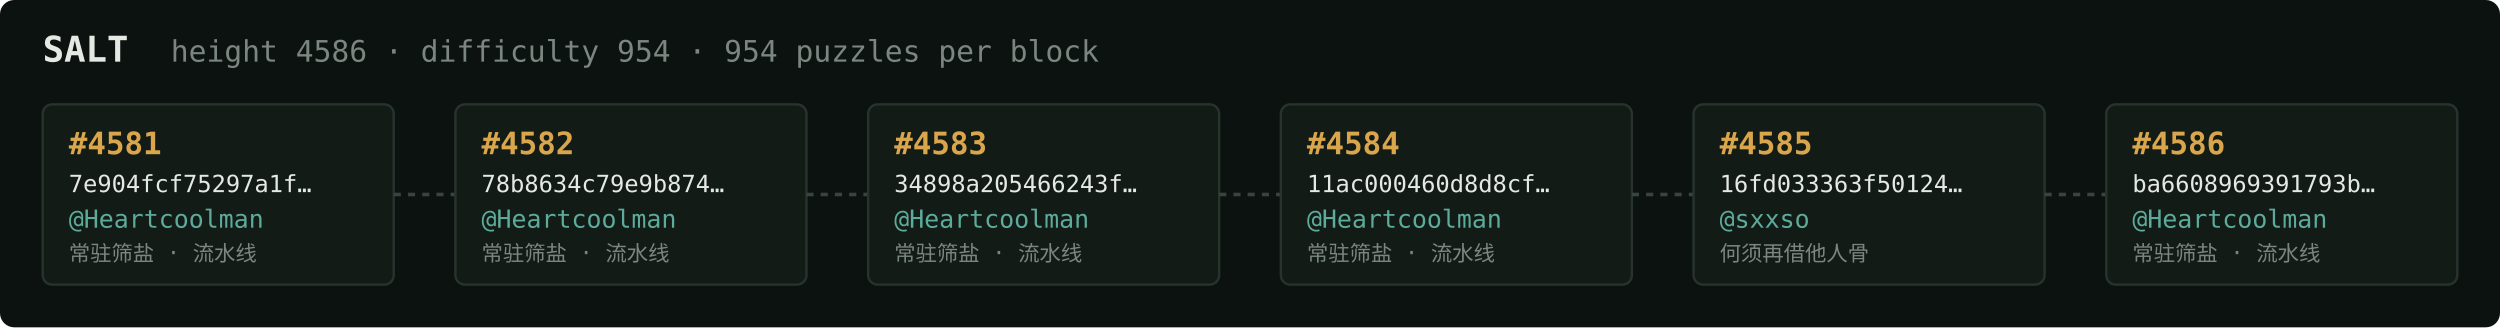
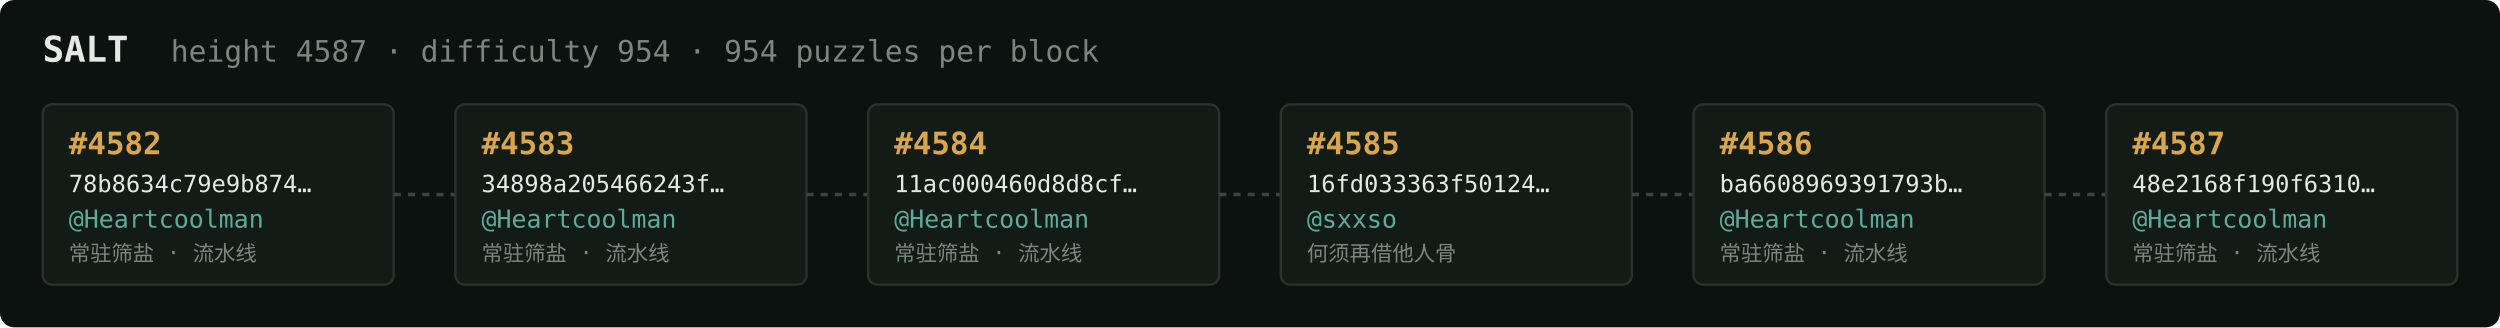
<svg xmlns="http://www.w3.org/2000/svg" width="1054" height="138" viewBox="0 0 1054 138" font-family="ui-monospace,SFMono-Regular,Menlo,monospace">
  <rect fill="#0c1210" width="1054" height="138" rx="6" />
  <text x="18" y="26" fill="#e5e9e3" font-size="15" font-weight="700">SALT</text>
-   <text x="72" y="26" fill="#7a867f" font-size="12.5">height 4586 · difficulty 954 · 954 puzzles per block</text>
+   <text x="72" y="26" fill="#7a867f" font-size="12.5">height 4587 · difficulty 954 · 954 puzzles per block</text>
  <rect x="18" y="44" width="148" height="76" rx="4" fill="#131b17" stroke="#28332e" stroke-width="1" />
-   <text x="29" y="65" fill="#d9a64c" font-size="13" font-weight="700">#4581</text>
-   <text x="29" y="81" fill="#e5e9e3" font-size="10">7e904fcf75297a1f…</text>
+   <text x="29" y="65" fill="#d9a64c" font-size="13" font-weight="700">#4582</text>
+   <text x="29" y="81" fill="#e5e9e3" font-size="10">78b8634c79e9b874…</text>
  <text x="29" y="96" fill="#5cab9b" font-size="10.5">@Heartcoolman</text>
  <text x="29" y="110" fill="#7a867f" font-size="9">常驻筛盐 · 流水线</text>
  <line x1="166" y1="82.0" x2="192" y2="82.0" stroke="#38443e" stroke-width="1.5" stroke-dasharray="3 3" />
  <rect x="192" y="44" width="148" height="76" rx="4" fill="#131b17" stroke="#28332e" stroke-width="1" />
-   <text x="203" y="65" fill="#d9a64c" font-size="13" font-weight="700">#4582</text>
-   <text x="203" y="81" fill="#e5e9e3" font-size="10">78b8634c79e9b874…</text>
+   <text x="203" y="65" fill="#d9a64c" font-size="13" font-weight="700">#4583</text>
+   <text x="203" y="81" fill="#e5e9e3" font-size="10">34898a205466243f…</text>
  <text x="203" y="96" fill="#5cab9b" font-size="10.5">@Heartcoolman</text>
  <text x="203" y="110" fill="#7a867f" font-size="9">常驻筛盐 · 流水线</text>
  <line x1="340" y1="82.0" x2="366" y2="82.0" stroke="#38443e" stroke-width="1.5" stroke-dasharray="3 3" />
  <rect x="366" y="44" width="148" height="76" rx="4" fill="#131b17" stroke="#28332e" stroke-width="1" />
-   <text x="377" y="65" fill="#d9a64c" font-size="13" font-weight="700">#4583</text>
-   <text x="377" y="81" fill="#e5e9e3" font-size="10">34898a205466243f…</text>
+   <text x="377" y="65" fill="#d9a64c" font-size="13" font-weight="700">#4584</text>
+   <text x="377" y="81" fill="#e5e9e3" font-size="10">11ac000460d8d8cf…</text>
  <text x="377" y="96" fill="#5cab9b" font-size="10.5">@Heartcoolman</text>
  <text x="377" y="110" fill="#7a867f" font-size="9">常驻筛盐 · 流水线</text>
  <line x1="514" y1="82.0" x2="540" y2="82.0" stroke="#38443e" stroke-width="1.5" stroke-dasharray="3 3" />
  <rect x="540" y="44" width="148" height="76" rx="4" fill="#131b17" stroke="#28332e" stroke-width="1" />
-   <text x="551" y="65" fill="#d9a64c" font-size="13" font-weight="700">#4584</text>
-   <text x="551" y="81" fill="#e5e9e3" font-size="10">11ac000460d8d8cf…</text>
-   <text x="551" y="96" fill="#5cab9b" font-size="10.5">@Heartcoolman</text>
-   <text x="551" y="110" fill="#7a867f" font-size="9">常驻筛盐 · 流水线</text>
+   <text x="551" y="65" fill="#d9a64c" font-size="13" font-weight="700">#4585</text>
+   <text x="551" y="81" fill="#e5e9e3" font-size="10">16fd033363f50124…</text>
+   <text x="551" y="96" fill="#5cab9b" font-size="10.5">@sxxso</text>
+   <text x="551" y="110" fill="#7a867f" font-size="9">何须再借他人骨</text>
  <line x1="688" y1="82.0" x2="714" y2="82.0" stroke="#38443e" stroke-width="1.5" stroke-dasharray="3 3" />
  <rect x="714" y="44" width="148" height="76" rx="4" fill="#131b17" stroke="#28332e" stroke-width="1" />
-   <text x="725" y="65" fill="#d9a64c" font-size="13" font-weight="700">#4585</text>
-   <text x="725" y="81" fill="#e5e9e3" font-size="10">16fd033363f50124…</text>
-   <text x="725" y="96" fill="#5cab9b" font-size="10.5">@sxxso</text>
-   <text x="725" y="110" fill="#7a867f" font-size="9">何须再借他人骨</text>
+   <text x="725" y="65" fill="#d9a64c" font-size="13" font-weight="700">#4586</text>
+   <text x="725" y="81" fill="#e5e9e3" font-size="10">ba6608969391793b…</text>
+   <text x="725" y="96" fill="#5cab9b" font-size="10.5">@Heartcoolman</text>
+   <text x="725" y="110" fill="#7a867f" font-size="9">常驻筛盐 · 流水线</text>
  <line x1="862" y1="82.0" x2="888" y2="82.0" stroke="#38443e" stroke-width="1.5" stroke-dasharray="3 3" />
  <rect x="888" y="44" width="148" height="76" rx="4" fill="#131b17" stroke="#28332e" stroke-width="1" />
-   <text x="899" y="65" fill="#d9a64c" font-size="13" font-weight="700">#4586</text>
-   <text x="899" y="81" fill="#e5e9e3" font-size="10">ba6608969391793b…</text>
+   <text x="899" y="65" fill="#d9a64c" font-size="13" font-weight="700">#4587</text>
+   <text x="899" y="81" fill="#e5e9e3" font-size="10">48e2168f190f6310…</text>
  <text x="899" y="96" fill="#5cab9b" font-size="10.5">@Heartcoolman</text>
  <text x="899" y="110" fill="#7a867f" font-size="9">常驻筛盐 · 流水线</text>
</svg>
